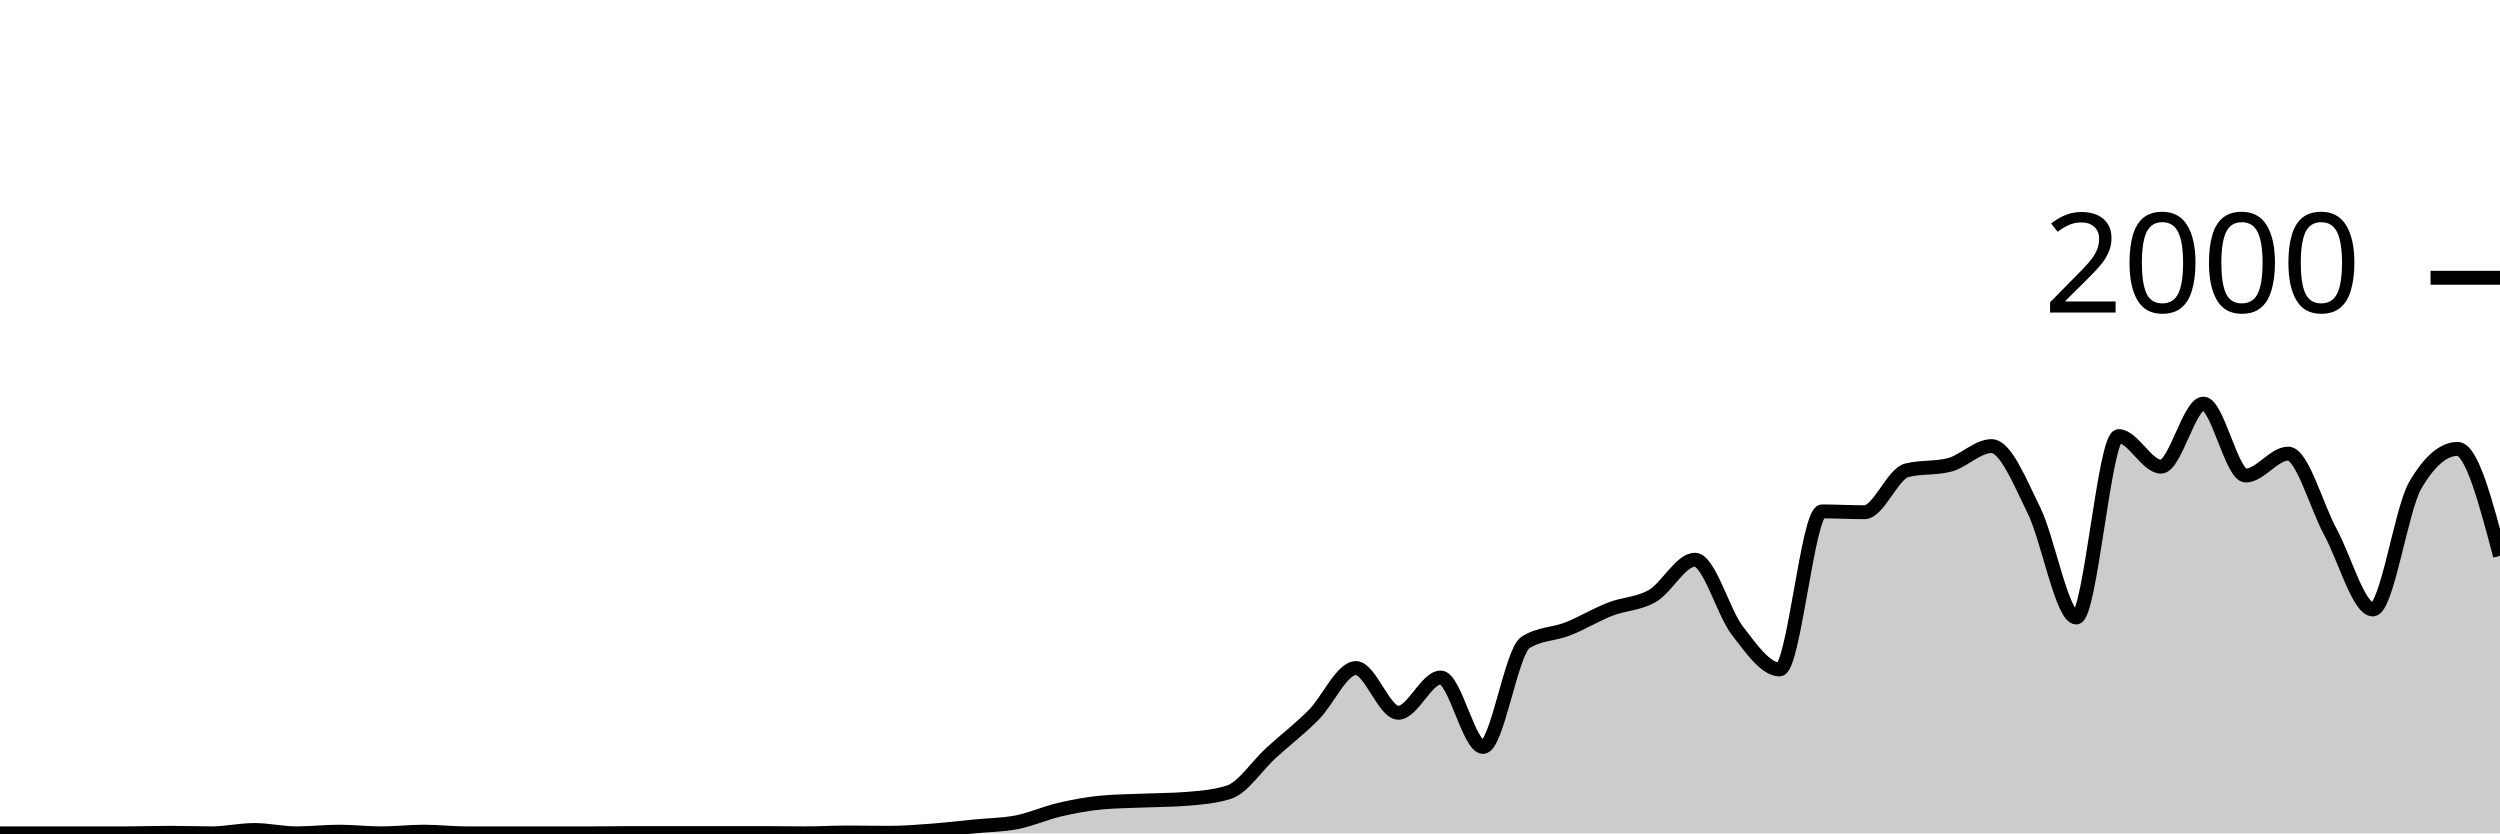
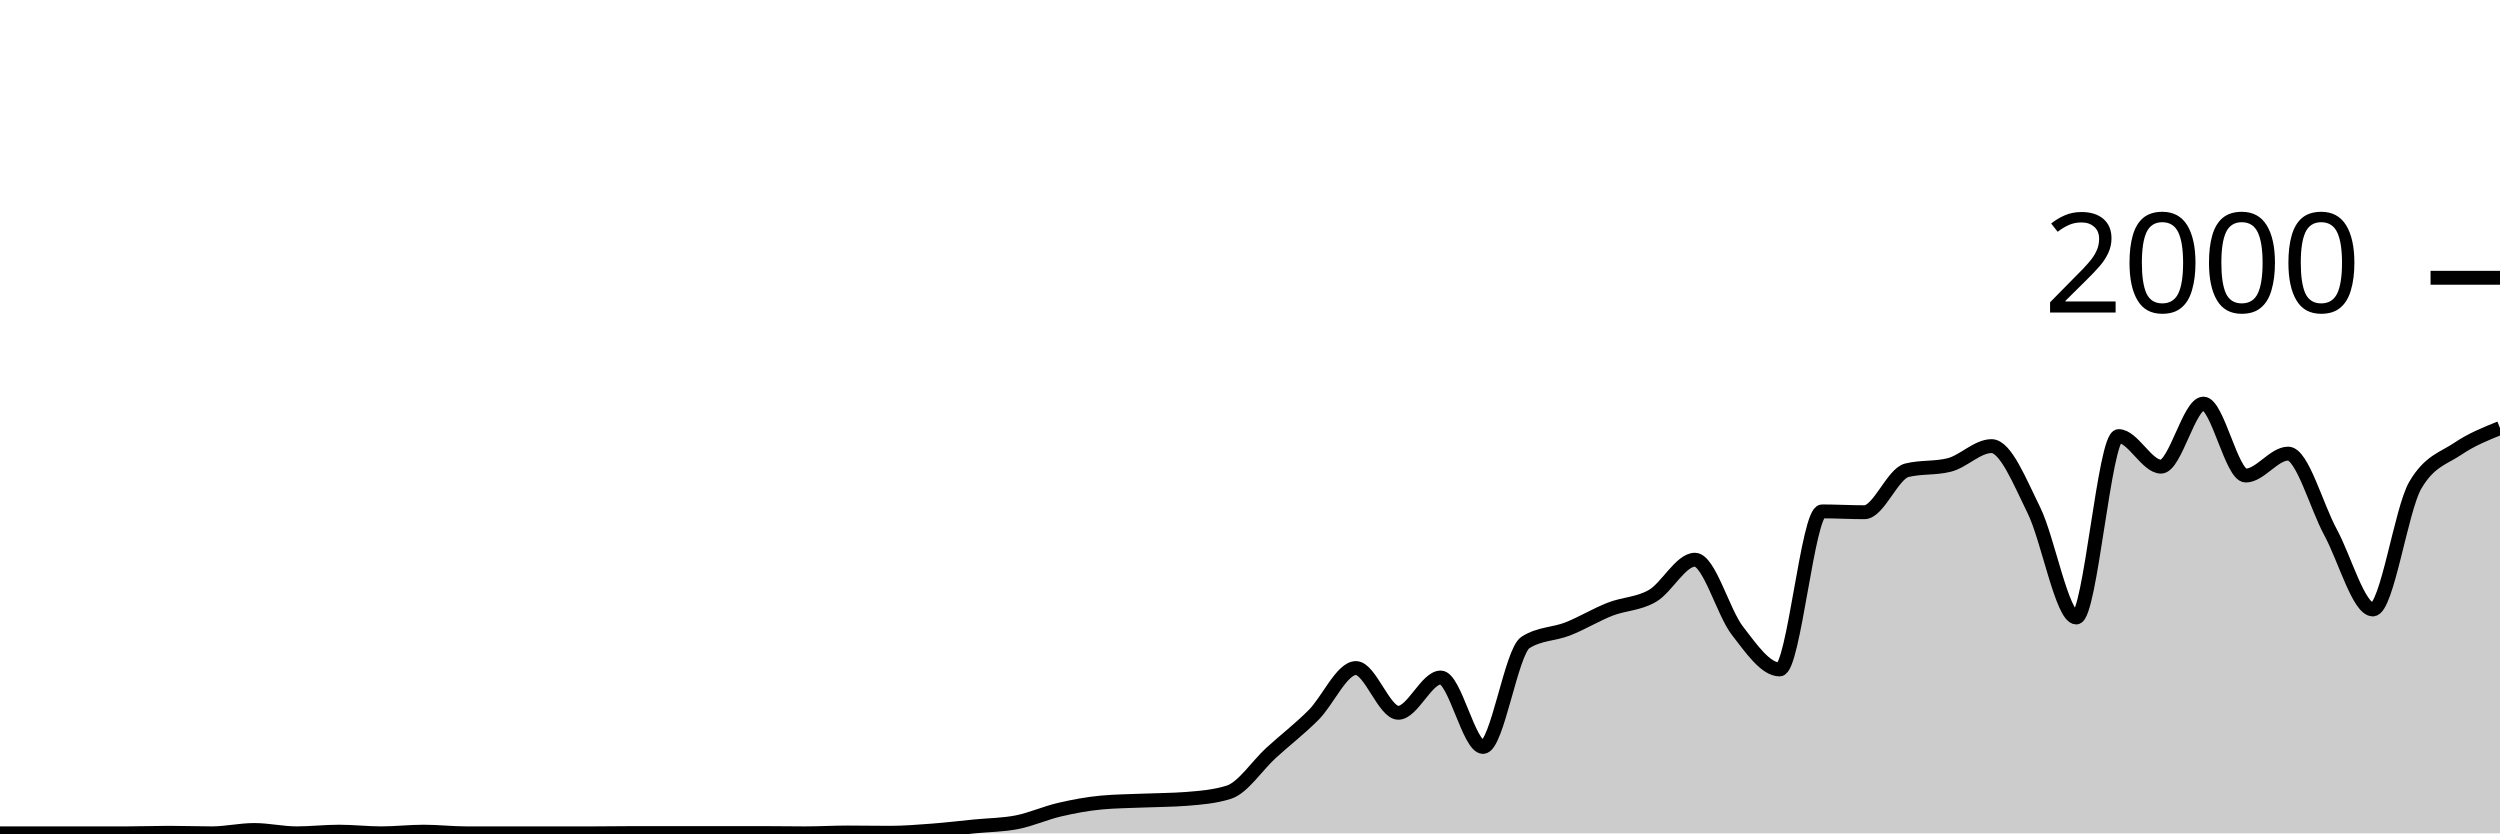
<svg xmlns="http://www.w3.org/2000/svg" viewBox="0 0 180 60">
  <g transform="translate(0,20)">
-     <path class="area" fill="rgba(0, 0, 0, 0.2)" d="M0,40C1.017,40,2.034,40,3.051,40C4.068,40,5.085,40,6.102,40C7.119,40,8.136,40,9.153,40C10.169,40,11.186,39.96,12.203,39.96C13.22,39.96,14.237,40,15.254,40C16.271,40,17.288,39.76,18.305,39.76C19.322,39.76,20.339,40,21.356,40C22.373,40,23.39,39.88,24.407,39.88C25.424,39.88,26.441,40,27.458,40C28.475,40,29.492,39.88,30.508,39.88C31.525,39.88,32.542,40,33.559,40C34.576,40,35.593,40,36.61,40C37.627,40,38.644,40,39.661,40C40.678,40,41.695,40,42.712,40C43.729,40,44.746,39.98,45.763,39.98C46.78,39.98,47.797,39.98,48.814,39.98C49.831,39.98,50.847,39.98,51.864,39.98C52.881,39.98,53.898,39.98,54.915,39.98C55.932,39.98,56.949,40,57.966,40C58.983,40,60,39.94,61.017,39.94C62.034,39.94,63.051,39.96,64.068,39.96C65.085,39.96,66.102,39.877,67.119,39.8C68.136,39.723,69.153,39.6,70.169,39.5C71.186,39.4,72.203,39.4,73.22,39.2C74.237,39,75.254,38.537,76.271,38.3C77.288,38.063,78.305,37.873,79.322,37.78C80.339,37.687,81.356,37.683,82.373,37.64C83.39,37.597,84.407,37.6,85.424,37.52C86.441,37.44,87.458,37.36,88.475,37.04C89.492,36.72,90.508,35.127,91.525,34.2C92.542,33.273,93.559,32.497,94.576,31.48C95.593,30.463,96.61,28.1,97.627,28.1C98.644,28.1,99.661,31.32,100.678,31.32C101.695,31.32,102.712,28.78,103.729,28.78C104.746,28.78,105.763,33.78,106.78,33.78C107.797,33.78,108.814,26.913,109.831,26.26C110.847,25.607,111.864,25.68,112.881,25.28C113.898,24.88,114.915,24.257,115.932,23.86C116.949,23.463,117.966,23.493,118.983,22.9C120,22.307,121.017,20.3,122.034,20.3C123.051,20.3,124.068,24.083,125.085,25.4C126.102,26.717,127.119,28.2,128.136,28.2C129.153,28.2,130.169,16.82,131.186,16.82C132.203,16.82,133.22,16.88,134.237,16.88C135.254,16.88,136.271,14.113,137.288,13.86C138.305,13.607,139.322,13.733,140.339,13.48C141.356,13.227,142.373,12.12,143.39,12.12C144.407,12.12,145.424,14.683,146.441,16.74C147.458,18.797,148.475,24.46,149.492,24.46C150.508,24.46,151.525,11.4,152.542,11.4C153.559,11.4,154.576,13.6,155.593,13.6C156.61,13.6,157.627,9.06,158.644,9.06C159.661,9.06,160.678,14.24,161.695,14.24C162.712,14.24,163.729,12.66,164.746,12.66C165.763,12.66,166.78,16.45,167.797,18.32C168.814,20.19,169.831,23.88,170.847,23.88C171.864,23.88,172.881,16.687,173.898,14.94C174.915,13.193,175.932,12.32,176.949,12.32C177.966,12.32,178.983,16.17,180,20.02L180,40C178.983,40,177.966,40,176.949,40C175.932,40,174.915,40,173.898,40C172.881,40,171.864,40,170.847,40C169.831,40,168.814,40,167.797,40C166.78,40,165.763,40,164.746,40C163.729,40,162.712,40,161.695,40C160.678,40,159.661,40,158.644,40C157.627,40,156.61,40,155.593,40C154.576,40,153.559,40,152.542,40C151.525,40,150.508,40,149.492,40C148.475,40,147.458,40,146.441,40C145.424,40,144.407,40,143.39,40C142.373,40,141.356,40,140.339,40C139.322,40,138.305,40,137.288,40C136.271,40,135.254,40,134.237,40C133.22,40,132.203,40,131.186,40C130.169,40,129.153,40,128.136,40C127.119,40,126.102,40,125.085,40C124.068,40,123.051,40,122.034,40C121.017,40,120,40,118.983,40C117.966,40,116.949,40,115.932,40C114.915,40,113.898,40,112.881,40C111.864,40,110.847,40,109.831,40C108.814,40,107.797,40,106.78,40C105.763,40,104.746,40,103.729,40C102.712,40,101.695,40,100.678,40C99.661,40,98.644,40,97.627,40C96.61,40,95.593,40,94.576,40C93.559,40,92.542,40,91.525,40C90.508,40,89.492,40,88.475,40C87.458,40,86.441,40,85.424,40C84.407,40,83.39,40,82.373,40C81.356,40,80.339,40,79.322,40C78.305,40,77.288,40,76.271,40C75.254,40,74.237,40,73.22,40C72.203,40,71.186,40,70.169,40C69.153,40,68.136,40,67.119,40C66.102,40,65.085,40,64.068,40C63.051,40,62.034,40,61.017,40C60,40,58.983,40,57.966,40C56.949,40,55.932,40,54.915,40C53.898,40,52.881,40,51.864,40C50.847,40,49.831,40,48.814,40C47.797,40,46.78,40,45.763,40C44.746,40,43.729,40,42.712,40C41.695,40,40.678,40,39.661,40C38.644,40,37.627,40,36.61,40C35.593,40,34.576,40,33.559,40C32.542,40,31.525,40,30.508,40C29.492,40,28.475,40,27.458,40C26.441,40,25.424,40,24.407,40C23.39,40,22.373,40,21.356,40C20.339,40,19.322,40,18.305,40C17.288,40,16.271,40,15.254,40C14.237,40,13.22,40,12.203,40C11.186,40,10.169,40,9.153,40C8.136,40,7.119,40,6.102,40C5.085,40,4.068,40,3.051,40C2.034,40,1.017,40,0,40Z" />
-     <path class="line" stroke="black" fill="none" d="M0,40C1.017,40,2.034,40,3.051,40C4.068,40,5.085,40,6.102,40C7.119,40,8.136,40,9.153,40C10.169,40,11.186,39.96,12.203,39.96C13.22,39.96,14.237,40,15.254,40C16.271,40,17.288,39.76,18.305,39.76C19.322,39.76,20.339,40,21.356,40C22.373,40,23.39,39.88,24.407,39.88C25.424,39.88,26.441,40,27.458,40C28.475,40,29.492,39.88,30.508,39.88C31.525,39.88,32.542,40,33.559,40C34.576,40,35.593,40,36.61,40C37.627,40,38.644,40,39.661,40C40.678,40,41.695,40,42.712,40C43.729,40,44.746,39.98,45.763,39.98C46.78,39.98,47.797,39.98,48.814,39.98C49.831,39.98,50.847,39.98,51.864,39.98C52.881,39.98,53.898,39.98,54.915,39.98C55.932,39.98,56.949,40,57.966,40C58.983,40,60,39.94,61.017,39.94C62.034,39.94,63.051,39.96,64.068,39.96C65.085,39.96,66.102,39.877,67.119,39.8C68.136,39.723,69.153,39.6,70.169,39.5C71.186,39.4,72.203,39.4,73.22,39.2C74.237,39,75.254,38.537,76.271,38.3C77.288,38.063,78.305,37.873,79.322,37.78C80.339,37.687,81.356,37.683,82.373,37.64C83.39,37.597,84.407,37.6,85.424,37.52C86.441,37.44,87.458,37.36,88.475,37.04C89.492,36.72,90.508,35.127,91.525,34.2C92.542,33.273,93.559,32.497,94.576,31.48C95.593,30.463,96.61,28.1,97.627,28.1C98.644,28.1,99.661,31.32,100.678,31.32C101.695,31.32,102.712,28.78,103.729,28.78C104.746,28.78,105.763,33.78,106.78,33.78C107.797,33.78,108.814,26.913,109.831,26.26C110.847,25.607,111.864,25.68,112.881,25.28C113.898,24.88,114.915,24.257,115.932,23.86C116.949,23.463,117.966,23.493,118.983,22.9C120,22.307,121.017,20.3,122.034,20.3C123.051,20.3,124.068,24.083,125.085,25.4C126.102,26.717,127.119,28.2,128.136,28.2C129.153,28.2,130.169,16.82,131.186,16.82C132.203,16.82,133.22,16.88,134.237,16.88C135.254,16.88,136.271,14.113,137.288,13.86C138.305,13.607,139.322,13.733,140.339,13.48C141.356,13.227,142.373,12.12,143.39,12.12C144.407,12.12,145.424,14.683,146.441,16.74C147.458,18.797,148.475,24.46,149.492,24.46C150.508,24.46,151.525,11.4,152.542,11.4C153.559,11.4,154.576,13.6,155.593,13.6C156.61,13.6,157.627,9.06,158.644,9.06C159.661,9.06,160.678,14.24,161.695,14.24C162.712,14.24,163.729,12.66,164.746,12.66C165.763,12.66,166.78,16.45,167.797,18.32C168.814,20.19,169.831,23.88,170.847,23.88C171.864,23.88,172.881,16.687,173.898,14.94C174.915,13.193,175.932,12.32,176.949,12.32C177.966,12.32,178.983,16.17,180,20.02" />
+     <path class="area" fill="rgba(0, 0, 0, 0.2)" d="M0,40C1.017,40,2.034,40,3.051,40C4.068,40,5.085,40,6.102,40C7.119,40,8.136,40,9.153,40C10.169,40,11.186,39.96,12.203,39.96C13.22,39.96,14.237,40,15.254,40C16.271,40,17.288,39.76,18.305,39.76C19.322,39.76,20.339,40,21.356,40C22.373,40,23.39,39.88,24.407,39.88C25.424,39.88,26.441,40,27.458,40C28.475,40,29.492,39.88,30.508,39.88C31.525,39.88,32.542,40,33.559,40C34.576,40,35.593,40,36.61,40C37.627,40,38.644,40,39.661,40C40.678,40,41.695,40,42.712,40C43.729,40,44.746,39.98,45.763,39.98C46.78,39.98,47.797,39.98,48.814,39.98C49.831,39.98,50.847,39.98,51.864,39.98C52.881,39.98,53.898,39.98,54.915,39.98C55.932,39.98,56.949,40,57.966,40C58.983,40,60,39.94,61.017,39.94C62.034,39.94,63.051,39.96,64.068,39.96C65.085,39.96,66.102,39.877,67.119,39.8C68.136,39.723,69.153,39.6,70.169,39.5C71.186,39.4,72.203,39.4,73.22,39.2C74.237,39,75.254,38.537,76.271,38.3C77.288,38.063,78.305,37.873,79.322,37.78C80.339,37.687,81.356,37.683,82.373,37.64C83.39,37.597,84.407,37.6,85.424,37.52C86.441,37.44,87.458,37.36,88.475,37.04C89.492,36.72,90.508,35.127,91.525,34.2C92.542,33.273,93.559,32.497,94.576,31.48C95.593,30.463,96.61,28.1,97.627,28.1C98.644,28.1,99.661,31.32,100.678,31.32C101.695,31.32,102.712,28.78,103.729,28.78C104.746,28.78,105.763,33.78,106.78,33.78C107.797,33.78,108.814,26.913,109.831,26.26C110.847,25.607,111.864,25.68,112.881,25.28C113.898,24.88,114.915,24.257,115.932,23.86C116.949,23.463,117.966,23.493,118.983,22.9C120,22.307,121.017,20.3,122.034,20.3C123.051,20.3,124.068,24.083,125.085,25.4C126.102,26.717,127.119,28.2,128.136,28.2C129.153,28.2,130.169,16.82,131.186,16.82C132.203,16.82,133.22,16.88,134.237,16.88C135.254,16.88,136.271,14.113,137.288,13.86C138.305,13.607,139.322,13.733,140.339,13.48C141.356,13.227,142.373,12.12,143.39,12.12C144.407,12.12,145.424,14.683,146.441,16.74C147.458,18.797,148.475,24.46,149.492,24.46C150.508,24.46,151.525,11.4,152.542,11.4C153.559,11.4,154.576,13.6,155.593,13.6C156.61,13.6,157.627,9.06,158.644,9.06C159.661,9.06,160.678,14.24,161.695,14.24C162.712,14.24,163.729,12.66,164.746,12.66C165.763,12.66,166.78,16.45,167.797,18.32C168.814,20.19,169.831,23.88,170.847,23.88C171.864,23.88,172.881,16.687,173.898,14.94C174.915,13.193,175.932,13.007,176.949,12.32C177.966,11.633,178.983,11.227,180,10.82L180,40C178.983,40,177.966,40,176.949,40C175.932,40,174.915,40,173.898,40C172.881,40,171.864,40,170.847,40C169.831,40,168.814,40,167.797,40C166.78,40,165.763,40,164.746,40C163.729,40,162.712,40,161.695,40C160.678,40,159.661,40,158.644,40C157.627,40,156.61,40,155.593,40C154.576,40,153.559,40,152.542,40C151.525,40,150.508,40,149.492,40C148.475,40,147.458,40,146.441,40C145.424,40,144.407,40,143.39,40C142.373,40,141.356,40,140.339,40C139.322,40,138.305,40,137.288,40C136.271,40,135.254,40,134.237,40C133.22,40,132.203,40,131.186,40C130.169,40,129.153,40,128.136,40C127.119,40,126.102,40,125.085,40C124.068,40,123.051,40,122.034,40C121.017,40,120,40,118.983,40C117.966,40,116.949,40,115.932,40C114.915,40,113.898,40,112.881,40C111.864,40,110.847,40,109.831,40C108.814,40,107.797,40,106.78,40C105.763,40,104.746,40,103.729,40C102.712,40,101.695,40,100.678,40C99.661,40,98.644,40,97.627,40C96.61,40,95.593,40,94.576,40C93.559,40,92.542,40,91.525,40C90.508,40,89.492,40,88.475,40C87.458,40,86.441,40,85.424,40C84.407,40,83.39,40,82.373,40C81.356,40,80.339,40,79.322,40C78.305,40,77.288,40,76.271,40C75.254,40,74.237,40,73.22,40C72.203,40,71.186,40,70.169,40C69.153,40,68.136,40,67.119,40C66.102,40,65.085,40,64.068,40C63.051,40,62.034,40,61.017,40C60,40,58.983,40,57.966,40C56.949,40,55.932,40,54.915,40C53.898,40,52.881,40,51.864,40C50.847,40,49.831,40,48.814,40C47.797,40,46.78,40,45.763,40C44.746,40,43.729,40,42.712,40C41.695,40,40.678,40,39.661,40C38.644,40,37.627,40,36.61,40C35.593,40,34.576,40,33.559,40C32.542,40,31.525,40,30.508,40C29.492,40,28.475,40,27.458,40C26.441,40,25.424,40,24.407,40C23.39,40,22.373,40,21.356,40C20.339,40,19.322,40,18.305,40C17.288,40,16.271,40,15.254,40C14.237,40,13.22,40,12.203,40C11.186,40,10.169,40,9.153,40C8.136,40,7.119,40,6.102,40C5.085,40,4.068,40,3.051,40C2.034,40,1.017,40,0,40Z" />
+     <path class="line" stroke="black" fill="none" d="M0,40C1.017,40,2.034,40,3.051,40C4.068,40,5.085,40,6.102,40C7.119,40,8.136,40,9.153,40C10.169,40,11.186,39.96,12.203,39.96C13.22,39.96,14.237,40,15.254,40C16.271,40,17.288,39.76,18.305,39.76C19.322,39.76,20.339,40,21.356,40C22.373,40,23.39,39.88,24.407,39.88C25.424,39.88,26.441,40,27.458,40C28.475,40,29.492,39.88,30.508,39.88C31.525,39.88,32.542,40,33.559,40C34.576,40,35.593,40,36.61,40C37.627,40,38.644,40,39.661,40C40.678,40,41.695,40,42.712,40C43.729,40,44.746,39.98,45.763,39.98C46.78,39.98,47.797,39.98,48.814,39.98C49.831,39.98,50.847,39.98,51.864,39.98C52.881,39.98,53.898,39.98,54.915,39.98C55.932,39.98,56.949,40,57.966,40C58.983,40,60,39.94,61.017,39.94C62.034,39.94,63.051,39.96,64.068,39.96C65.085,39.96,66.102,39.877,67.119,39.8C68.136,39.723,69.153,39.6,70.169,39.5C71.186,39.4,72.203,39.4,73.22,39.2C74.237,39,75.254,38.537,76.271,38.3C77.288,38.063,78.305,37.873,79.322,37.78C80.339,37.687,81.356,37.683,82.373,37.64C83.39,37.597,84.407,37.6,85.424,37.52C86.441,37.44,87.458,37.36,88.475,37.04C89.492,36.72,90.508,35.127,91.525,34.2C92.542,33.273,93.559,32.497,94.576,31.48C95.593,30.463,96.61,28.1,97.627,28.1C98.644,28.1,99.661,31.32,100.678,31.32C101.695,31.32,102.712,28.78,103.729,28.78C104.746,28.78,105.763,33.78,106.78,33.78C107.797,33.78,108.814,26.913,109.831,26.26C110.847,25.607,111.864,25.68,112.881,25.28C113.898,24.88,114.915,24.257,115.932,23.86C116.949,23.463,117.966,23.493,118.983,22.9C120,22.307,121.017,20.3,122.034,20.3C123.051,20.3,124.068,24.083,125.085,25.4C126.102,26.717,127.119,28.2,128.136,28.2C129.153,28.2,130.169,16.82,131.186,16.82C132.203,16.82,133.22,16.88,134.237,16.88C135.254,16.88,136.271,14.113,137.288,13.86C138.305,13.607,139.322,13.733,140.339,13.48C141.356,13.227,142.373,12.12,143.39,12.12C144.407,12.12,145.424,14.683,146.441,16.74C147.458,18.797,148.475,24.46,149.492,24.46C150.508,24.46,151.525,11.4,152.542,11.4C153.559,11.4,154.576,13.6,155.593,13.6C156.61,13.6,157.627,9.06,158.644,9.06C159.661,9.06,160.678,14.24,161.695,14.24C162.712,14.24,163.729,12.66,164.746,12.66C165.763,12.66,166.78,16.45,167.797,18.32C168.814,20.19,169.831,23.88,170.847,23.88C171.864,23.88,172.881,16.687,173.898,14.94C174.915,13.193,175.932,13.007,176.949,12.32C177.966,11.633,178.983,11.227,180,10.82" />
    <path class="axis-ceiling" stroke-width="1" stroke="black" fill="none" d="M175,0L180,0" />
    <text class="axis-ceiling-label" font-family="sans-serif" text-anchor="end" font-size="10px" x="170" y="2.5">2000</text>
  </g>
</svg>
